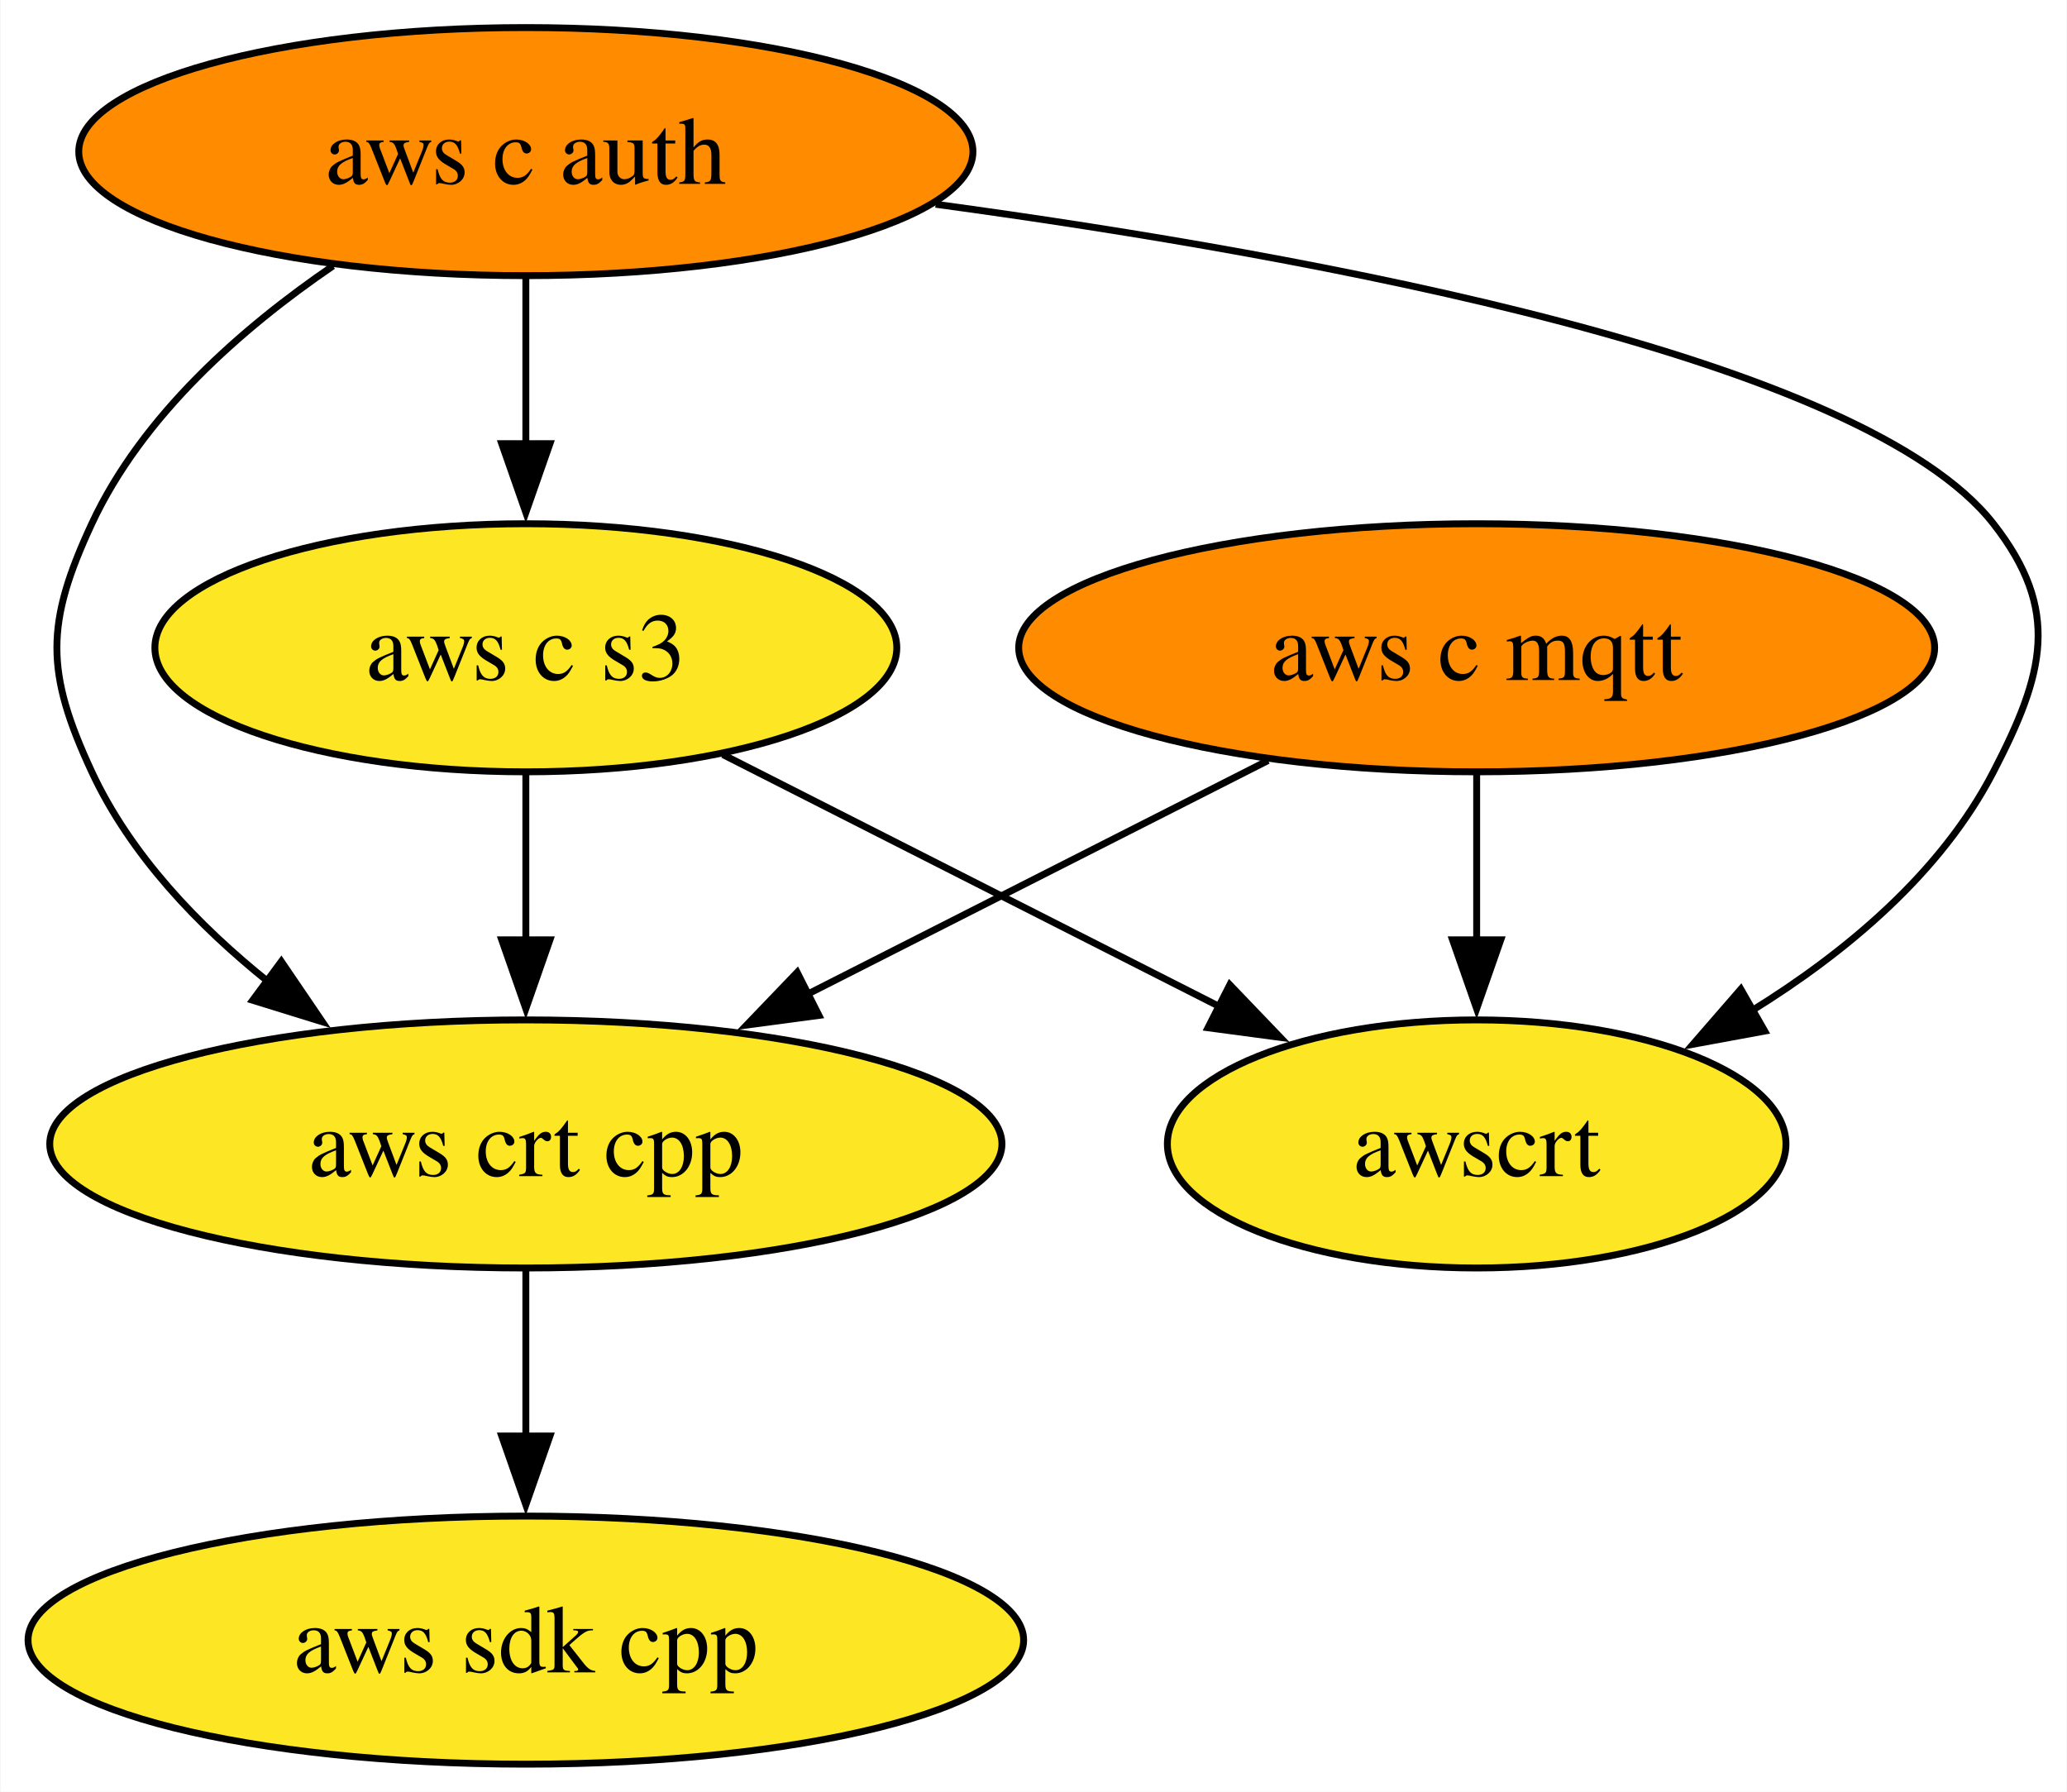
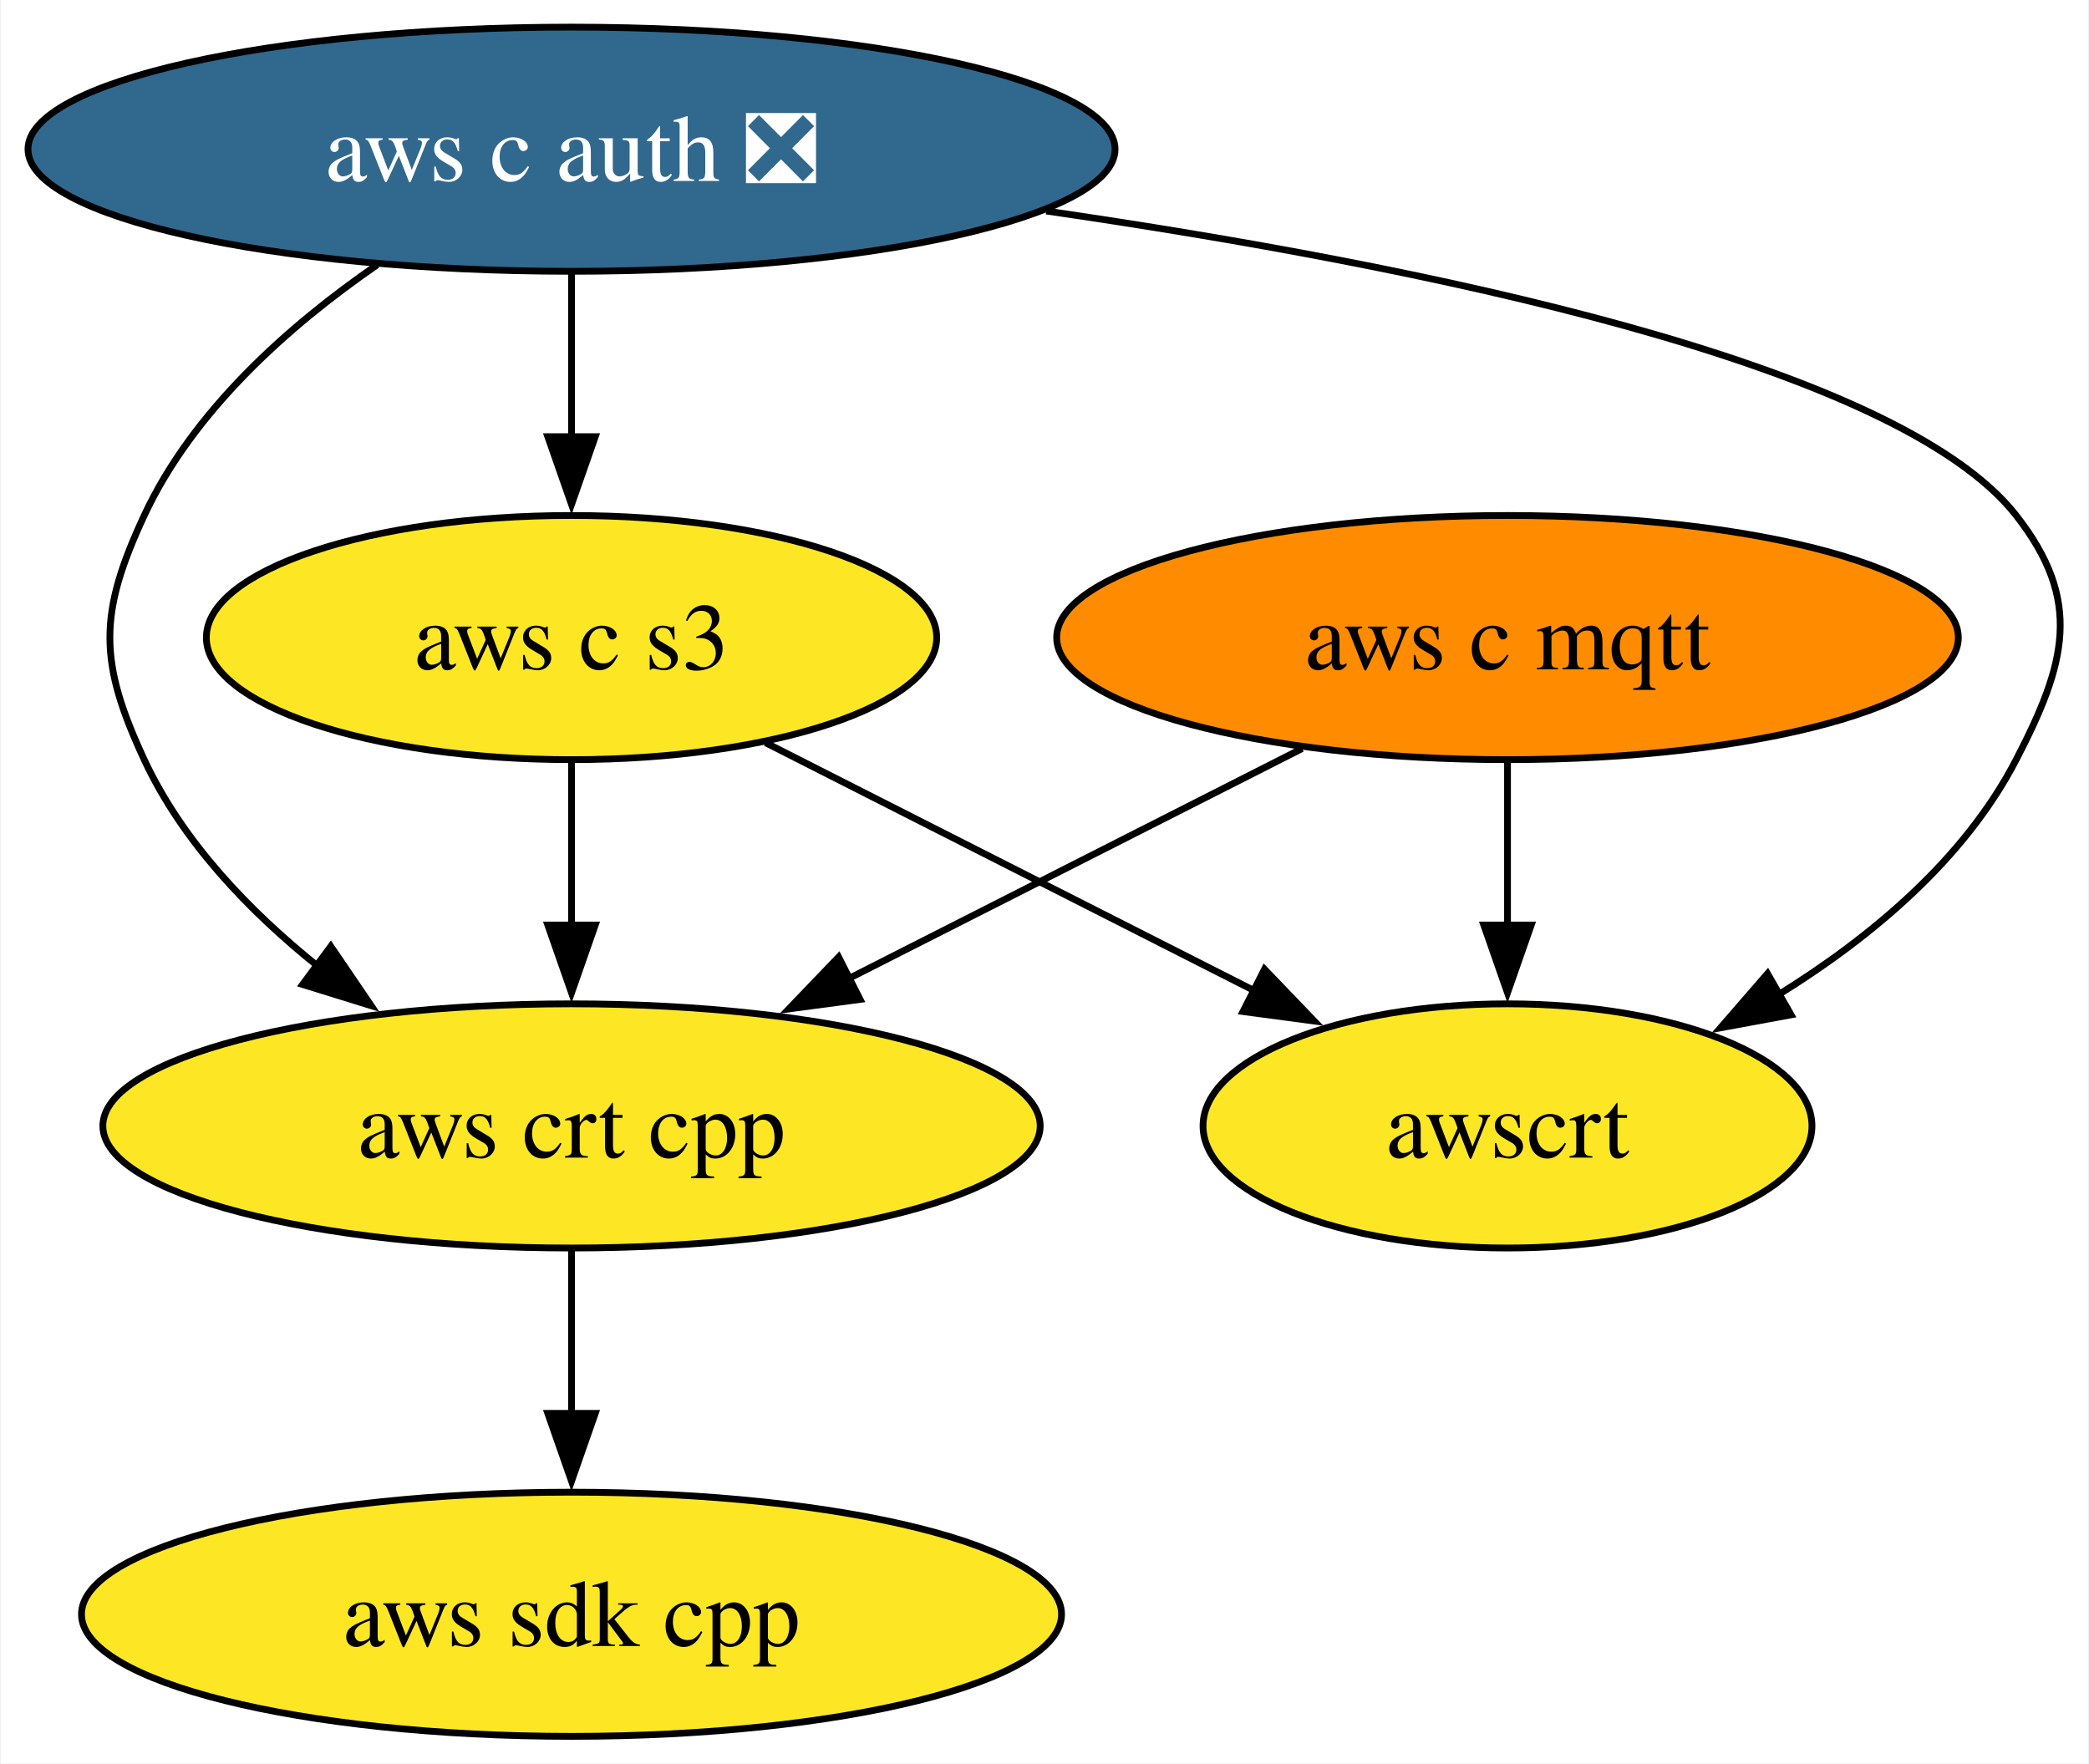
- <svg xmlns="http://www.w3.org/2000/svg" xmlns:xlink="http://www.w3.org/1999/xlink" width="300pt" height="260pt" viewBox="0.00 0.00 299.86 260.00">
+ <svg xmlns="http://www.w3.org/2000/svg" xmlns:xlink="http://www.w3.org/1999/xlink" width="308pt" height="260pt" viewBox="0.00 0.00 307.75 260.00">
  <g id="graph0" class="graph" transform="scale(1 1) rotate(0) translate(4 256)">
-     <polygon fill="white" stroke="none" points="-4,4 -4,-256 295.86,-256 295.86,4 -4,4" />
+     <polygon fill="white" stroke="none" points="-4,4 -4,-256 303.75,-256 303.75,4 -4,4" />
    <g id="node1" class="node">
      <g id="a_node1">
        <a xlink:href="https://github.com/conda-forge/aws-sdk-cpp-feedstock" xlink:title="aws sdk cpp">
-           <ellipse fill="#fde725" stroke="black" cx="72.25" cy="-18" rx="72.25" ry="18" />
-           <text text-anchor="middle" x="72.25" y="-13.32" font-family="Times,serif" font-size="14.00">aws sdk cpp</text>
+           <ellipse fill="#fde725" stroke="black" cx="80.14" cy="-18" rx="72.25" ry="18" />
+           <text text-anchor="middle" x="80.14" y="-13.32" font-family="Times,serif" font-size="14.00">aws sdk cpp</text>
        </a>
      </g>
    </g>
    <g id="node2" class="node">
      <g id="a_node2">
        <a xlink:href="https://github.com/conda-forge/aws-c-mqtt-feedstock" xlink:title="aws c mqtt">
-           <ellipse fill="#ff8c00" stroke="black" cx="210.25" cy="-162" rx="66.47" ry="18" />
-           <text text-anchor="middle" x="210.25" y="-157.32" font-family="Times,serif" font-size="14.00">aws c mqtt</text>
+           <ellipse fill="#ff8c00" stroke="black" cx="218.14" cy="-162" rx="66.47" ry="18" />
+           <text text-anchor="middle" x="218.14" y="-157.32" font-family="Times,serif" font-size="14.00">aws c mqtt</text>
        </a>
      </g>
    </g>
    <g id="node4" class="node">
      <g id="a_node4">
        <a xlink:href="https://github.com/conda-forge/aws-crt-cpp-feedstock" xlink:title="aws crt cpp">
-           <ellipse fill="#fde725" stroke="black" cx="72.25" cy="-90" rx="69.1" ry="18" />
-           <text text-anchor="middle" x="72.25" y="-85.33" font-family="Times,serif" font-size="14.00">aws crt cpp</text>
+           <ellipse fill="#fde725" stroke="black" cx="80.14" cy="-90" rx="69.1" ry="18" />
+           <text text-anchor="middle" x="80.14" y="-85.33" font-family="Times,serif" font-size="14.00">aws crt cpp</text>
        </a>
      </g>
    </g>
    <g id="edge1" class="edge">
-       <path fill="none" stroke="black" d="M179.97,-145.64C160.33,-135.68 134.51,-122.58 113.07,-111.7" />
-       <polygon fill="black" stroke="black" points="114.79,-108.65 104.29,-107.25 111.63,-114.9 114.79,-108.65" />
+       <path fill="none" stroke="black" d="M187.86,-145.64C168.22,-135.68 142.4,-122.58 120.96,-111.7" />
+       <polygon fill="black" stroke="black" points="122.69,-108.65 112.18,-107.25 119.52,-114.9 122.69,-108.65" />
    </g>
    <g id="node6" class="node">
      <g id="a_node6">
        <a xlink:href="https://github.com/conda-forge/awscrt-feedstock" xlink:title="awscrt">
-           <ellipse fill="#fde725" stroke="black" cx="210.25" cy="-90" rx="44.89" ry="18" />
-           <text text-anchor="middle" x="210.25" y="-85.33" font-family="Times,serif" font-size="14.00">awscrt</text>
+           <ellipse fill="#fde725" stroke="black" cx="218.14" cy="-90" rx="44.89" ry="18" />
+           <text text-anchor="middle" x="218.14" y="-85.33" font-family="Times,serif" font-size="14.00">awscrt</text>
        </a>
      </g>
    </g>
    <g id="edge2" class="edge">
-       <path fill="none" stroke="black" d="M210.25,-143.7C210.25,-136.41 210.25,-127.73 210.25,-119.54" />
-       <polygon fill="black" stroke="black" points="213.75,-119.62 210.25,-109.62 206.75,-119.62 213.75,-119.62" />
+       <path fill="none" stroke="black" d="M218.14,-143.7C218.14,-136.41 218.14,-127.73 218.14,-119.54" />
+       <polygon fill="black" stroke="black" points="221.64,-119.62 218.14,-109.62 214.64,-119.62 221.64,-119.62" />
    </g>
    <g id="node3" class="node">
      <g id="a_node3">
-         <a xlink:href="https://github.com/conda-forge/aws-c-auth-feedstock" xlink:title="aws c auth">
-           <ellipse fill="#ff8c00" stroke="black" cx="72.25" cy="-234" rx="64.89" ry="18" />
-           <text text-anchor="middle" x="72.25" y="-229.32" font-family="Times,serif" font-size="14.00">aws c auth</text>
+         <a xlink:href="https://github.com/conda-forge/aws-c-auth-feedstock/pull/303" xlink:title="aws c auth ❎">
+           <ellipse fill="#31688e" stroke="black" cx="80.14" cy="-234" rx="80.14" ry="18" />
+           <text text-anchor="middle" x="80.14" y="-229.32" font-family="Times,serif" font-size="14.00" fill="white">aws c auth ❎</text>
        </a>
      </g>
    </g>
    <g id="edge4" class="edge">
-       <path fill="none" stroke="black" d="M44.26,-217.41C31.03,-208.38 16.55,-195.68 9.25,-180 2.5,-165.49 2.5,-158.51 9.25,-144 14.85,-131.97 24.67,-121.7 34.92,-113.49" />
-       <polygon fill="black" stroke="black" points="36.76,-116.48 42.72,-107.72 32.6,-110.85 36.76,-116.48" />
+       <path fill="none" stroke="black" d="M51.49,-216.96C38.44,-207.96 24.32,-195.42 17.14,-180 10.39,-165.49 10.39,-158.51 17.14,-144 22.74,-131.97 32.56,-121.7 42.81,-113.49" />
+       <polygon fill="black" stroke="black" points="44.65,-116.48 50.61,-107.72 40.49,-110.85 44.65,-116.48" />
    </g>
    <g id="node5" class="node">
      <g id="a_node5">
        <a xlink:href="https://github.com/conda-forge/aws-c-s3-feedstock" xlink:title="aws c s3">
-           <ellipse fill="#fde725" stroke="black" cx="72.25" cy="-162" rx="53.84" ry="18" />
-           <text text-anchor="middle" x="72.25" y="-157.32" font-family="Times,serif" font-size="14.00">aws c s3</text>
+           <ellipse fill="#fde725" stroke="black" cx="80.14" cy="-162" rx="53.84" ry="18" />
+           <text text-anchor="middle" x="80.14" y="-157.32" font-family="Times,serif" font-size="14.00">aws c s3</text>
        </a>
      </g>
    </g>
    <g id="edge3" class="edge">
-       <path fill="none" stroke="black" d="M72.25,-215.7C72.25,-208.41 72.25,-199.73 72.25,-191.54" />
-       <polygon fill="black" stroke="black" points="75.75,-191.62 72.25,-181.62 68.75,-191.62 75.75,-191.62" />
+       <path fill="none" stroke="black" d="M80.14,-215.7C80.14,-208.41 80.14,-199.73 80.14,-191.54" />
+       <polygon fill="black" stroke="black" points="83.64,-191.62 80.14,-181.62 76.64,-191.62 83.64,-191.62" />
    </g>
    <g id="edge5" class="edge">
-       <path fill="none" stroke="black" d="M131.73,-226.36C187.97,-218.72 266.48,-204.02 285.25,-180 295.11,-167.39 292.61,-158.21 285.25,-144 277.64,-129.3 263.87,-117.81 250.19,-109.34" />
-       <polygon fill="black" stroke="black" points="252.06,-106.38 241.64,-104.46 248.59,-112.46 252.06,-106.38" />
+       <path fill="none" stroke="black" d="M150.13,-224.89C205.21,-216.89 275.51,-202.55 293.14,-180 303,-167.39 300.5,-158.21 293.14,-144 285.53,-129.3 271.76,-117.81 258.08,-109.34" />
+       <polygon fill="black" stroke="black" points="259.95,-106.38 249.54,-104.46 256.48,-112.46 259.95,-106.38" />
    </g>
    <g id="edge6" class="edge">
-       <path fill="none" stroke="black" d="M72.25,-71.7C72.25,-64.41 72.25,-55.73 72.25,-47.54" />
-       <polygon fill="black" stroke="black" points="75.75,-47.62 72.25,-37.62 68.75,-47.62 75.75,-47.62" />
+       <path fill="none" stroke="black" d="M80.14,-71.7C80.14,-64.41 80.14,-55.73 80.14,-47.54" />
+       <polygon fill="black" stroke="black" points="83.64,-47.62 80.14,-37.62 76.64,-47.62 83.64,-47.62" />
    </g>
    <g id="edge7" class="edge">
-       <path fill="none" stroke="black" d="M72.25,-143.7C72.25,-136.41 72.25,-127.73 72.25,-119.54" />
-       <polygon fill="black" stroke="black" points="75.75,-119.62 72.25,-109.62 68.75,-119.62 75.75,-119.62" />
+       <path fill="none" stroke="black" d="M80.14,-143.7C80.14,-136.41 80.14,-127.73 80.14,-119.54" />
+       <polygon fill="black" stroke="black" points="83.64,-119.62 80.14,-109.62 76.64,-119.62 83.64,-119.62" />
    </g>
    <g id="edge8" class="edge">
-       <path fill="none" stroke="black" d="M100.85,-146.5C121.8,-135.87 150.42,-121.35 173.13,-109.83" />
-       <polygon fill="black" stroke="black" points="174.42,-113.1 181.75,-105.46 171.25,-106.86 174.42,-113.1" />
+       <path fill="none" stroke="black" d="M108.74,-146.5C129.69,-135.87 158.31,-121.35 181.02,-109.83" />
+       <polygon fill="black" stroke="black" points="182.31,-113.1 189.65,-105.46 179.14,-106.86 182.31,-113.1" />
    </g>
  </g>
</svg>
